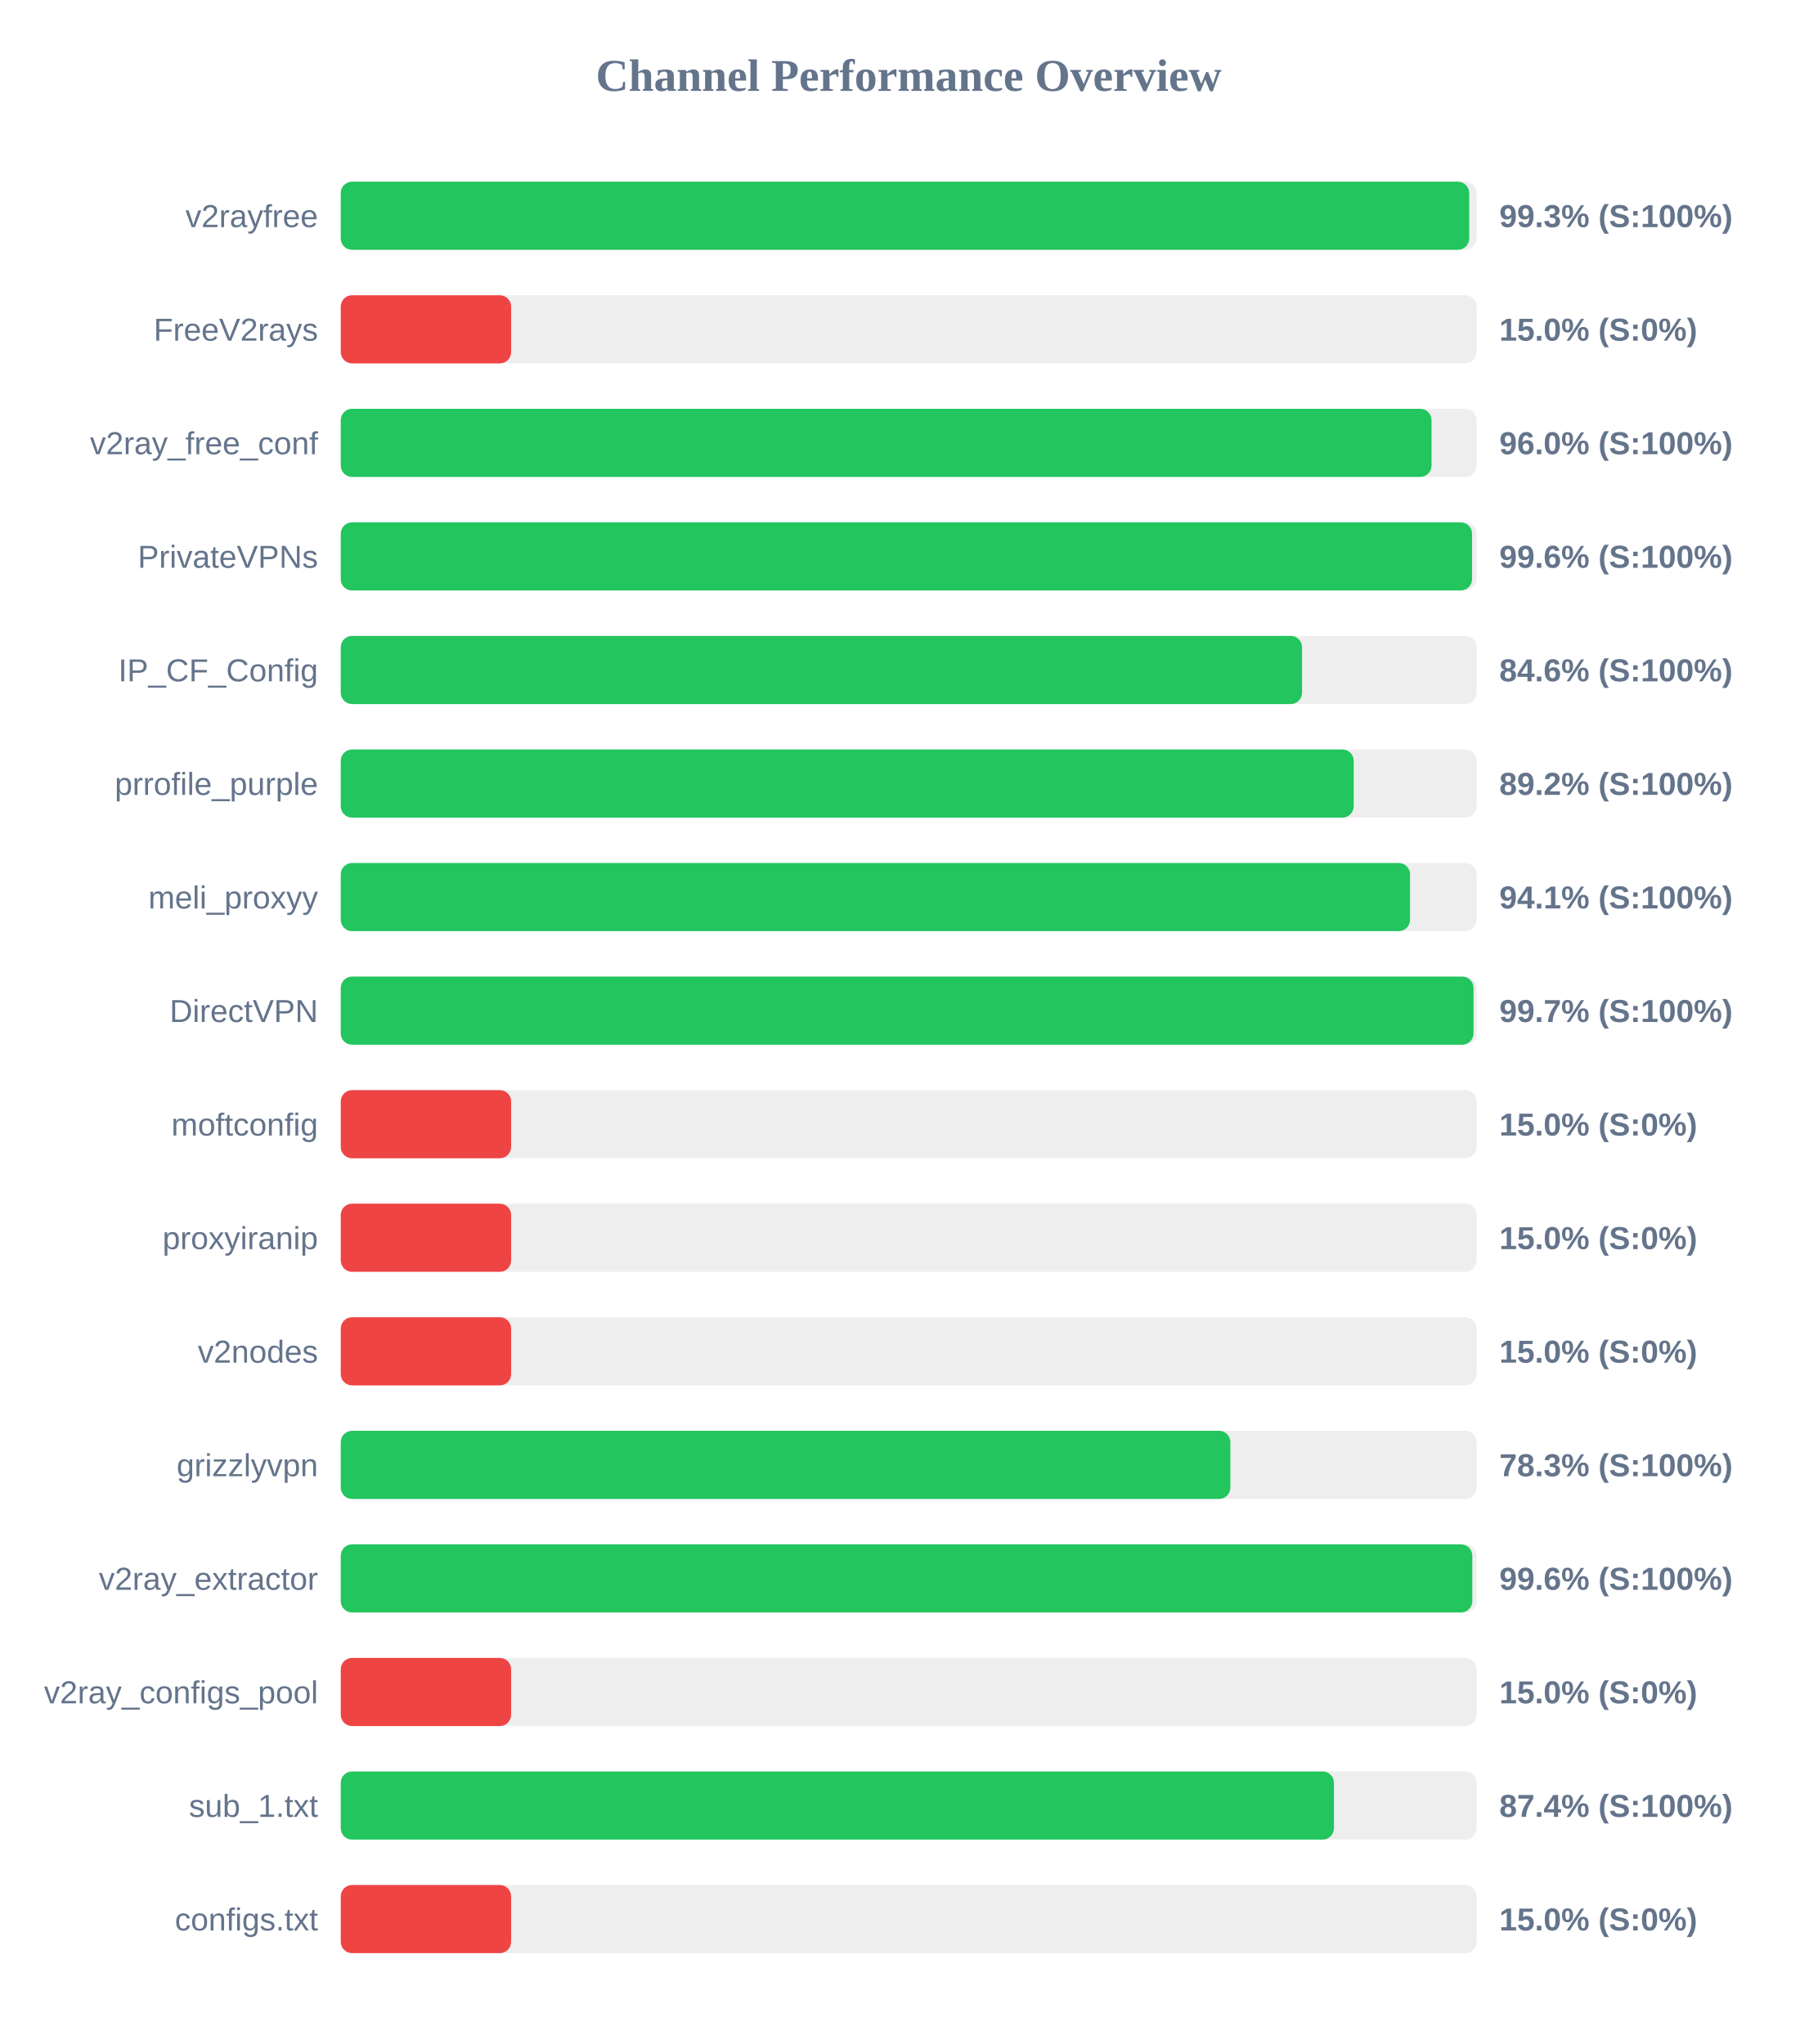
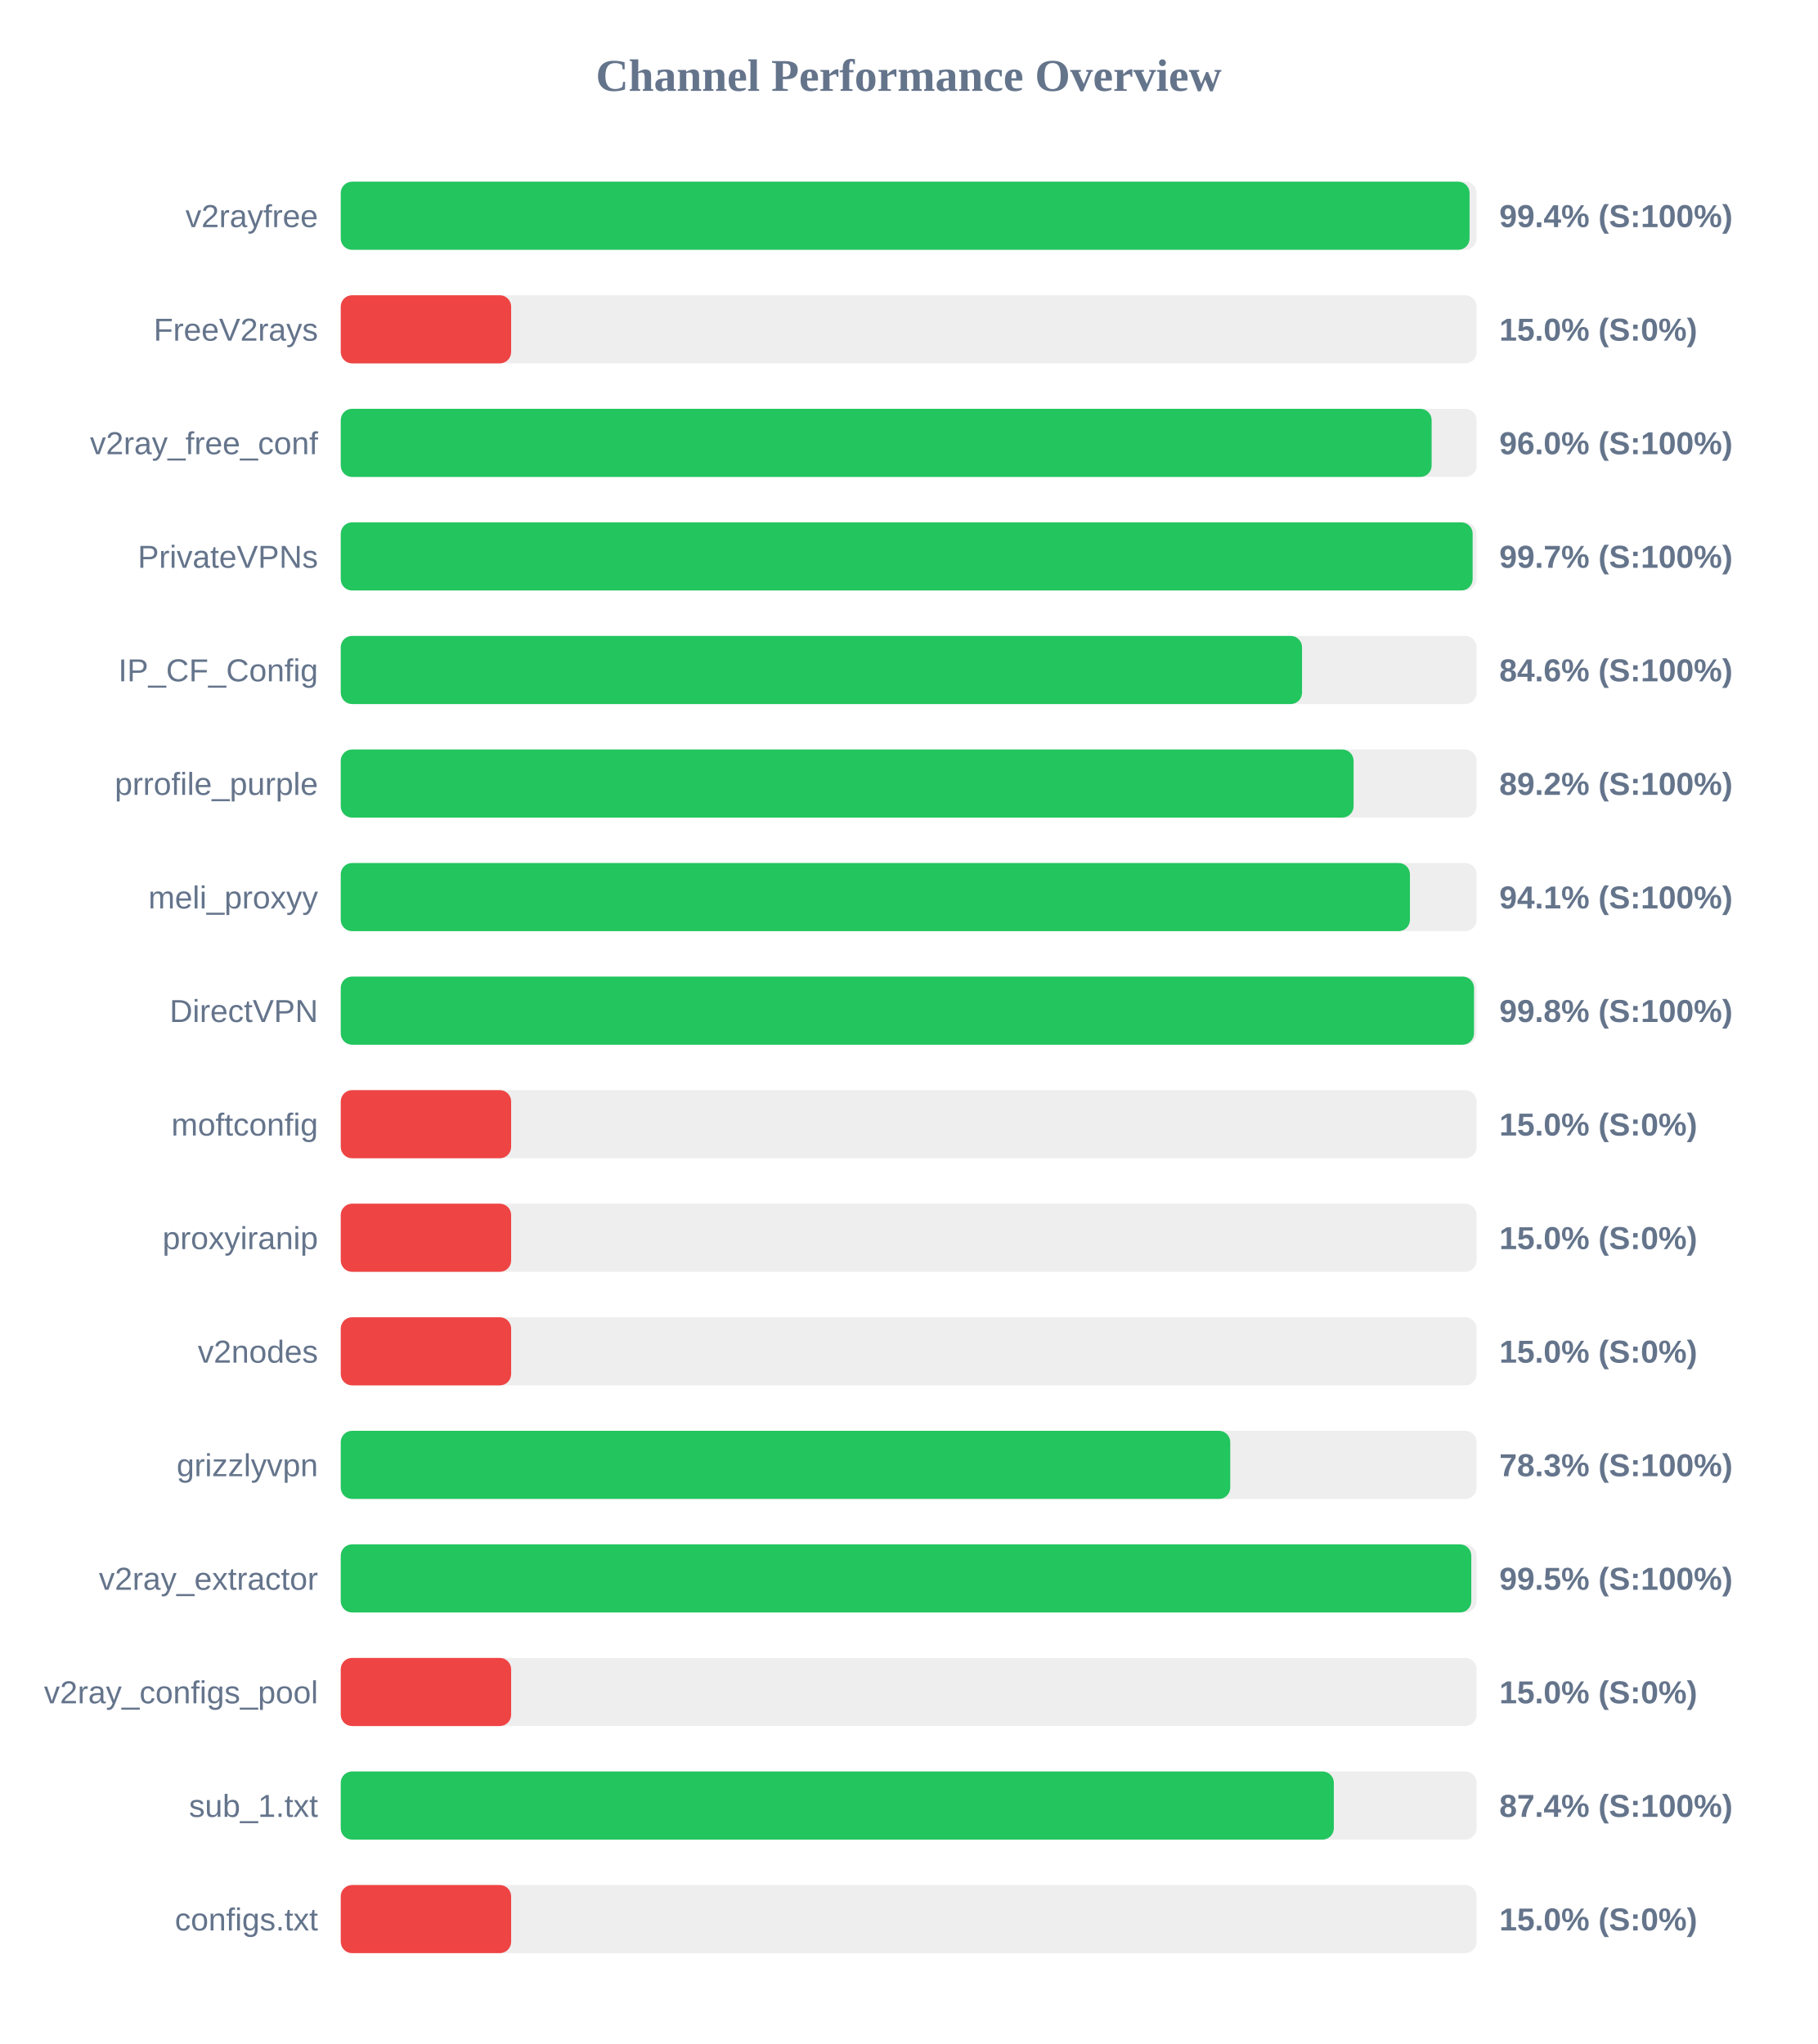
<svg xmlns="http://www.w3.org/2000/svg" width="800" height="900" version="1.1">
  <style>
        .row { font: 14px Arial; fill: #64748b; }
        .score { font: bold 14px Arial; fill: #64748b; }
    </style>
  <text x="400" y="40" text-anchor="middle" font-size="20px" font-weight="bold" fill="#64748b">Channel Performance Overview</text>
  <rect x="150" y="80" width="500" height="30" fill="#eee" rx="5" />
-   <rect x="150" y="80" width="496.75" height="30" fill="#22c55e" rx="5" />
+   <rect x="150" y="80" width="496.9" height="30" fill="#22c55e" rx="5" />
  <text x="140" y="100" text-anchor="end" class="row">v2rayfree</text>
-   <text x="660" y="100" text-anchor="start" class="score">99.3% (S:100%)</text>
+   <text x="660" y="100" text-anchor="start" class="score">99.4% (S:100%)</text>
  <rect x="150" y="130" width="500" height="30" fill="#eee" rx="5" />
  <rect x="150" y="130" width="75.0" height="30" fill="#ef4444" rx="5" />
  <text x="140" y="150" text-anchor="end" class="row">FreeV2rays</text>
  <text x="660" y="150" text-anchor="start" class="score">15.0% (S:0%)</text>
  <rect x="150" y="180" width="500" height="30" fill="#eee" rx="5" />
-   <rect x="150" y="180" width="480.15" height="30" fill="#22c55e" rx="5" />
+   <rect x="150" y="180" width="480.2" height="30" fill="#22c55e" rx="5" />
  <text x="140" y="200" text-anchor="end" class="row">v2ray_free_conf</text>
  <text x="660" y="200" text-anchor="start" class="score">96.0% (S:100%)</text>
  <rect x="150" y="230" width="500" height="30" fill="#eee" rx="5" />
-   <rect x="150" y="230" width="498.0" height="30" fill="#22c55e" rx="5" />
+   <rect x="150" y="230" width="498.25" height="30" fill="#22c55e" rx="5" />
  <text x="140" y="250" text-anchor="end" class="row">PrivateVPNs</text>
-   <text x="660" y="250" text-anchor="start" class="score">99.6% (S:100%)</text>
+   <text x="660" y="250" text-anchor="start" class="score">99.7% (S:100%)</text>
  <rect x="150" y="280" width="500" height="30" fill="#eee" rx="5" />
  <rect x="150" y="280" width="423.15" height="30" fill="#22c55e" rx="5" />
  <text x="140" y="300" text-anchor="end" class="row">IP_CF_Config</text>
  <text x="660" y="300" text-anchor="start" class="score">84.6% (S:100%)</text>
  <rect x="150" y="330" width="500" height="30" fill="#eee" rx="5" />
-   <rect x="150" y="330" width="445.9" height="30" fill="#22c55e" rx="5" />
+   <rect x="150" y="330" width="445.85" height="30" fill="#22c55e" rx="5" />
  <text x="140" y="350" text-anchor="end" class="row">prrofile_purple</text>
  <text x="660" y="350" text-anchor="start" class="score">89.2% (S:100%)</text>
  <rect x="150" y="380" width="500" height="30" fill="#eee" rx="5" />
-   <rect x="150" y="380" width="470.7" height="30" fill="#22c55e" rx="5" />
+   <rect x="150" y="380" width="470.65" height="30" fill="#22c55e" rx="5" />
  <text x="140" y="400" text-anchor="end" class="row">meli_proxyy</text>
  <text x="660" y="400" text-anchor="start" class="score">94.1% (S:100%)</text>
  <rect x="150" y="430" width="500" height="30" fill="#eee" rx="5" />
-   <rect x="150" y="430" width="498.65" height="30" fill="#22c55e" rx="5" />
+   <rect x="150" y="430" width="498.85" height="30" fill="#22c55e" rx="5" />
  <text x="140" y="450" text-anchor="end" class="row">DirectVPN</text>
-   <text x="660" y="450" text-anchor="start" class="score">99.7% (S:100%)</text>
+   <text x="660" y="450" text-anchor="start" class="score">99.8% (S:100%)</text>
  <rect x="150" y="480" width="500" height="30" fill="#eee" rx="5" />
  <rect x="150" y="480" width="75.0" height="30" fill="#ef4444" rx="5" />
  <text x="140" y="500" text-anchor="end" class="row">moftconfig</text>
  <text x="660" y="500" text-anchor="start" class="score">15.0% (S:0%)</text>
  <rect x="150" y="530" width="500" height="30" fill="#eee" rx="5" />
  <rect x="150" y="530" width="75.0" height="30" fill="#ef4444" rx="5" />
  <text x="140" y="550" text-anchor="end" class="row">proxyiranip</text>
  <text x="660" y="550" text-anchor="start" class="score">15.0% (S:0%)</text>
  <rect x="150" y="580" width="500" height="30" fill="#eee" rx="5" />
  <rect x="150" y="580" width="75.0" height="30" fill="#ef4444" rx="5" />
  <text x="140" y="600" text-anchor="end" class="row">v2nodes</text>
  <text x="660" y="600" text-anchor="start" class="score">15.0% (S:0%)</text>
  <rect x="150" y="630" width="500" height="30" fill="#eee" rx="5" />
-   <rect x="150" y="630" width="391.6" height="30" fill="#22c55e" rx="5" />
+   <rect x="150" y="630" width="391.55" height="30" fill="#22c55e" rx="5" />
  <text x="140" y="650" text-anchor="end" class="row">grizzlyvpn</text>
  <text x="660" y="650" text-anchor="start" class="score">78.3% (S:100%)</text>
  <rect x="150" y="680" width="500" height="30" fill="#eee" rx="5" />
-   <rect x="150" y="680" width="498.1" height="30" fill="#22c55e" rx="5" />
+   <rect x="150" y="680" width="497.65" height="30" fill="#22c55e" rx="5" />
  <text x="140" y="700" text-anchor="end" class="row">v2ray_extractor</text>
-   <text x="660" y="700" text-anchor="start" class="score">99.6% (S:100%)</text>
+   <text x="660" y="700" text-anchor="start" class="score">99.5% (S:100%)</text>
  <rect x="150" y="730" width="500" height="30" fill="#eee" rx="5" />
  <rect x="150" y="730" width="75.0" height="30" fill="#ef4444" rx="5" />
  <text x="140" y="750" text-anchor="end" class="row">v2ray_configs_pool</text>
  <text x="660" y="750" text-anchor="start" class="score">15.0% (S:0%)</text>
  <rect x="150" y="780" width="500" height="30" fill="#eee" rx="5" />
-   <rect x="150" y="780" width="437.2" height="30" fill="#22c55e" rx="5" />
+   <rect x="150" y="780" width="437.15" height="30" fill="#22c55e" rx="5" />
  <text x="140" y="800" text-anchor="end" class="row">sub_1.txt</text>
  <text x="660" y="800" text-anchor="start" class="score">87.4% (S:100%)</text>
  <rect x="150" y="830" width="500" height="30" fill="#eee" rx="5" />
  <rect x="150" y="830" width="75.0" height="30" fill="#ef4444" rx="5" />
  <text x="140" y="850" text-anchor="end" class="row">configs.txt</text>
  <text x="660" y="850" text-anchor="start" class="score">15.0% (S:0%)</text>
</svg>
